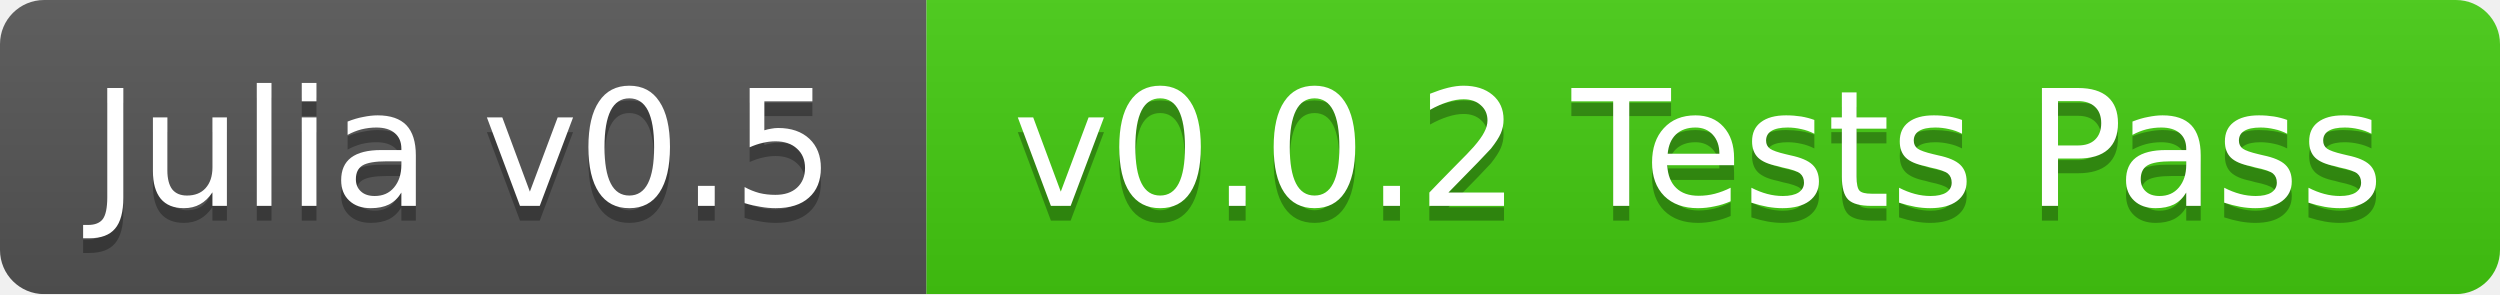
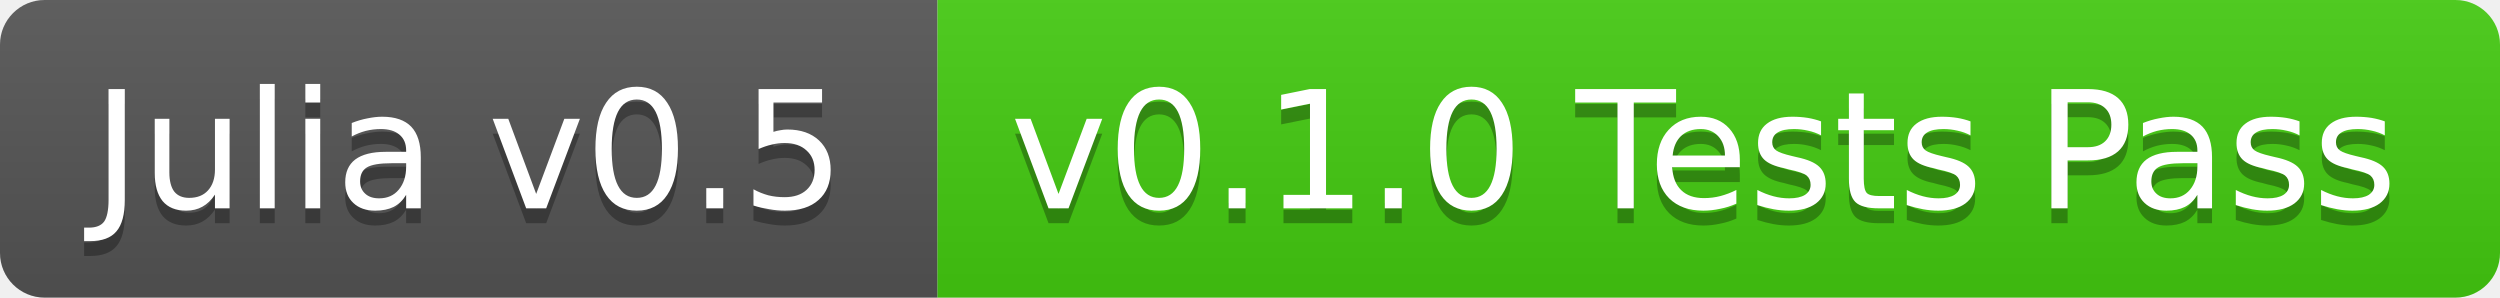
- <svg xmlns="http://www.w3.org/2000/svg" width="170" height="20">
+ <svg xmlns="http://www.w3.org/2000/svg" width="168" height="20">
  <linearGradient id="b" x2="0" y2="100%">
    <stop offset="0" stop-color="#bbb" stop-opacity=".1" />
    <stop offset="1" stop-opacity=".1" />
  </linearGradient>
-   <mask id="a">
-     <rect width="170" height="20" rx="3" fill="#fff" />
-   </mask>
-   <g mask="url(#a)">
+   <clipPath id="a">
+     <rect width="168" height="20" rx="3" fill="#fff" />
+   </clipPath>
+   <g clip-path="url(#a)">
    <path fill="#555" d="M0 0h63v20H0z" />
-     <path fill="#4c1" d="M63 0h107v20H63z" />
-     <path fill="url(#b)" d="M0 0h170v20H0z" />
+     <path fill="#4c1" d="M63 0h105v20H63z" />
+     <path fill="url(#b)" d="M0 0h168v20H0z" />
  </g>
  <g fill="#fff" text-anchor="middle" font-family="DejaVu Sans,Verdana,Geneva,sans-serif" font-size="11">
    <text x="31.5" y="15" fill="#010101" fill-opacity=".3">Julia v0.5</text>
    <text x="31.5" y="14">Julia v0.5</text>
-     <text x="115.5" y="15" fill="#010101" fill-opacity=".3">v0.0.2 Tests Pass</text>
-     <text x="115.5" y="14">v0.0.2 Tests Pass</text>
+     <text x="114.5" y="15" fill="#010101" fill-opacity=".3">v0.1.0 Tests Pass</text>
+     <text x="114.5" y="14">v0.1.0 Tests Pass</text>
  </g>
</svg>
